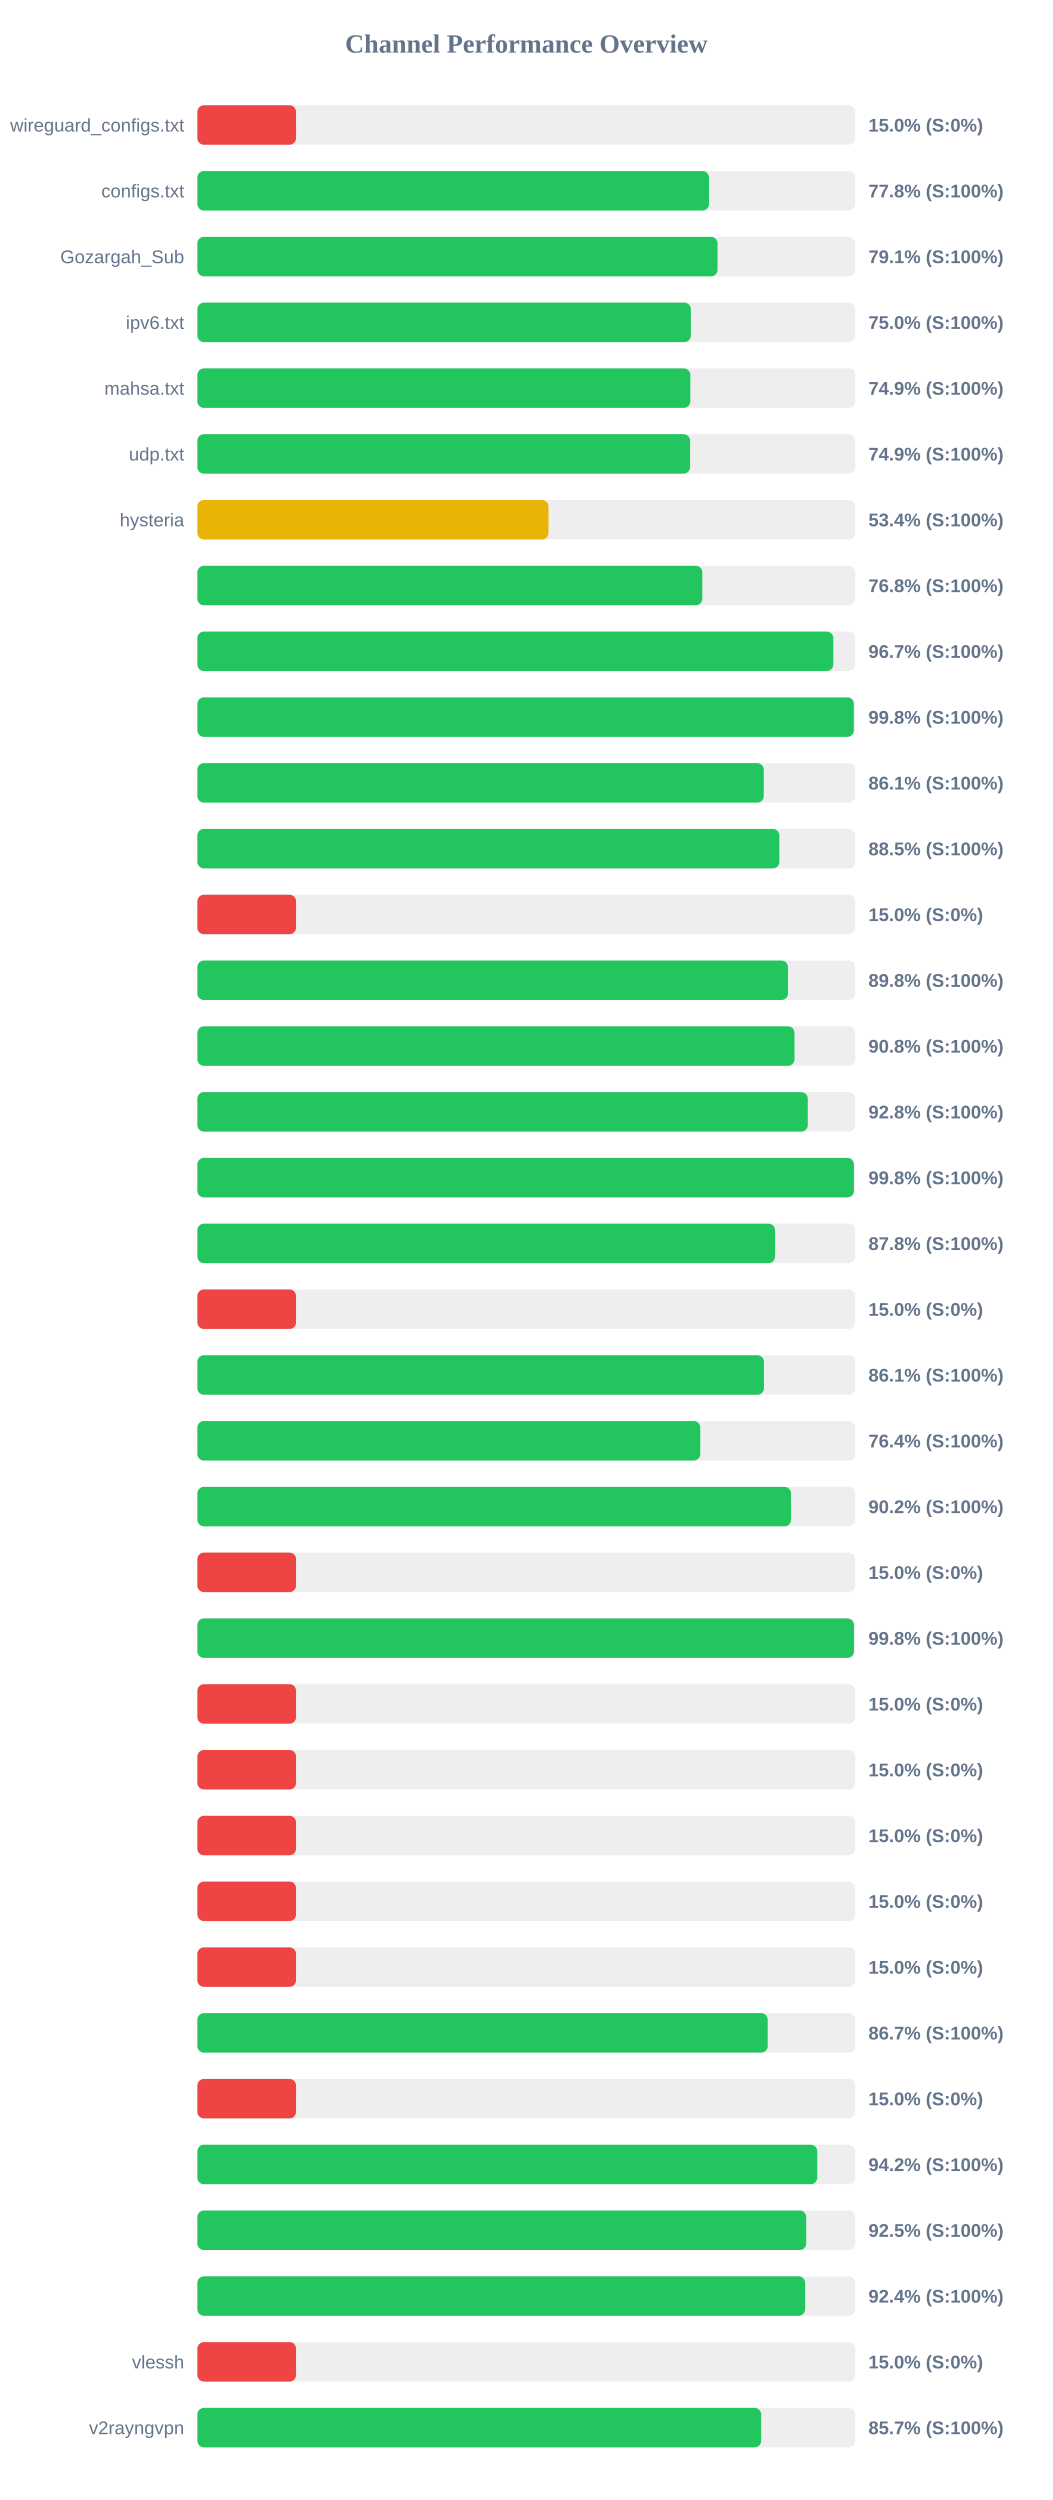
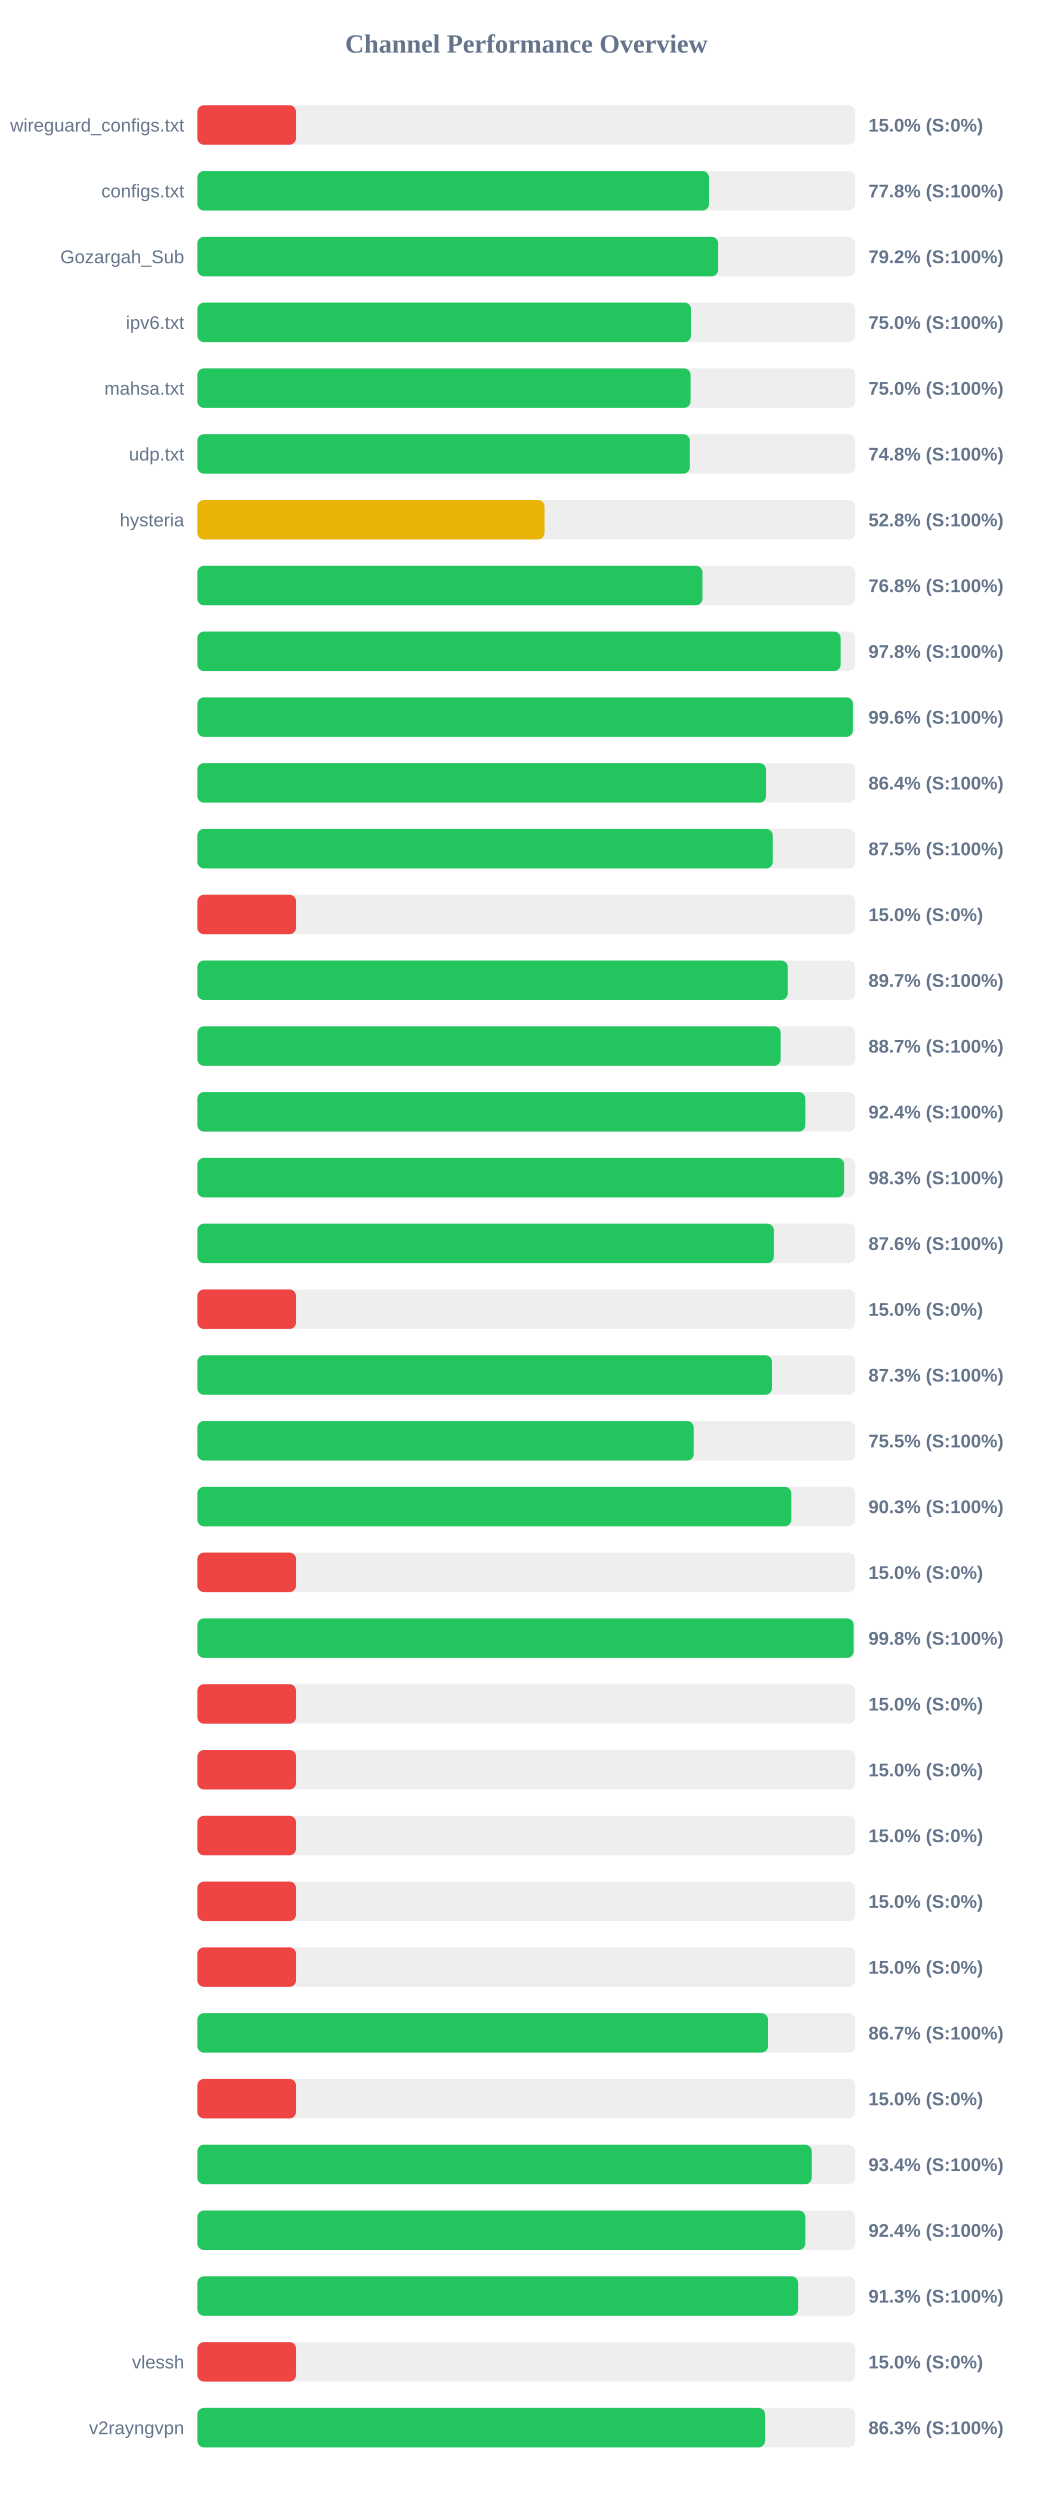
<svg xmlns="http://www.w3.org/2000/svg" width="800" height="1900" version="1.1">
  <style>
        .row { font: 14px Arial; fill: #64748b; }
        .score { font: bold 14px Arial; fill: #64748b; }
    </style>
  <text x="400" y="40" text-anchor="middle" font-size="20px" font-weight="bold" fill="#64748b">Channel Performance Overview</text>
  <rect x="150" y="80" width="500" height="30" fill="#eee" rx="5" />
  <rect x="150" y="80" width="75.0" height="30" fill="#ef4444" rx="5" />
  <text x="140" y="100" text-anchor="end" class="row">wireguard_configs.txt</text>
  <text x="660" y="100" text-anchor="start" class="score">15.0% (S:0%)</text>
  <rect x="150" y="130" width="500" height="30" fill="#eee" rx="5" />
  <rect x="150" y="130" width="388.85" height="30" fill="#22c55e" rx="5" />
  <text x="140" y="150" text-anchor="end" class="row">configs.txt</text>
  <text x="660" y="150" text-anchor="start" class="score">77.8% (S:100%)</text>
  <rect x="150" y="180" width="500" height="30" fill="#eee" rx="5" />
-   <rect x="150" y="180" width="395.35" height="30" fill="#22c55e" rx="5" />
+   <rect x="150" y="180" width="395.75" height="30" fill="#22c55e" rx="5" />
  <text x="140" y="200" text-anchor="end" class="row">Gozargah_Sub</text>
-   <text x="660" y="200" text-anchor="start" class="score">79.1% (S:100%)</text>
+   <text x="660" y="200" text-anchor="start" class="score">79.2% (S:100%)</text>
  <rect x="150" y="230" width="500" height="30" fill="#eee" rx="5" />
-   <rect x="150" y="230" width="375.05" height="30" fill="#22c55e" rx="5" />
+   <rect x="150" y="230" width="375.2" height="30" fill="#22c55e" rx="5" />
  <text x="140" y="250" text-anchor="end" class="row">ipv6.txt</text>
  <text x="660" y="250" text-anchor="start" class="score">75.0% (S:100%)</text>
  <rect x="150" y="280" width="500" height="30" fill="#eee" rx="5" />
-   <rect x="150" y="280" width="374.65" height="30" fill="#22c55e" rx="5" />
+   <rect x="150" y="280" width="374.85" height="30" fill="#22c55e" rx="5" />
  <text x="140" y="300" text-anchor="end" class="row">mahsa.txt</text>
-   <text x="660" y="300" text-anchor="start" class="score">74.9% (S:100%)</text>
+   <text x="660" y="300" text-anchor="start" class="score">75.0% (S:100%)</text>
  <rect x="150" y="330" width="500" height="30" fill="#eee" rx="5" />
-   <rect x="150" y="330" width="374.45" height="30" fill="#22c55e" rx="5" />
+   <rect x="150" y="330" width="374.25" height="30" fill="#22c55e" rx="5" />
  <text x="140" y="350" text-anchor="end" class="row">udp.txt</text>
-   <text x="660" y="350" text-anchor="start" class="score">74.9% (S:100%)</text>
+   <text x="660" y="350" text-anchor="start" class="score">74.8% (S:100%)</text>
  <rect x="150" y="380" width="500" height="30" fill="#eee" rx="5" />
-   <rect x="150" y="380" width="266.85" height="30" fill="#eab308" rx="5" />
+   <rect x="150" y="380" width="263.85" height="30" fill="#eab308" rx="5" />
  <text x="140" y="400" text-anchor="end" class="row">hysteria</text>
-   <text x="660" y="400" text-anchor="start" class="score">53.4% (S:100%)</text>
+   <text x="660" y="400" text-anchor="start" class="score">52.8% (S:100%)</text>
  <rect x="150" y="430" width="500" height="30" fill="#eee" rx="5" />
-   <rect x="150" y="430" width="383.75" height="30" fill="#22c55e" rx="5" />
+   <rect x="150" y="430" width="383.85" height="30" fill="#22c55e" rx="5" />
  <text x="140" y="450" text-anchor="end" class="row" />
  <text x="660" y="450" text-anchor="start" class="score">76.8% (S:100%)</text>
  <rect x="150" y="480" width="500" height="30" fill="#eee" rx="5" />
-   <rect x="150" y="480" width="483.3" height="30" fill="#22c55e" rx="5" />
+   <rect x="150" y="480" width="488.9" height="30" fill="#22c55e" rx="5" />
  <text x="140" y="500" text-anchor="end" class="row" />
-   <text x="660" y="500" text-anchor="start" class="score">96.7% (S:100%)</text>
+   <text x="660" y="500" text-anchor="start" class="score">97.8% (S:100%)</text>
  <rect x="150" y="530" width="500" height="30" fill="#eee" rx="5" />
-   <rect x="150" y="530" width="498.9" height="30" fill="#22c55e" rx="5" />
+   <rect x="150" y="530" width="498.2" height="30" fill="#22c55e" rx="5" />
  <text x="140" y="550" text-anchor="end" class="row" />
-   <text x="660" y="550" text-anchor="start" class="score">99.8% (S:100%)</text>
+   <text x="660" y="550" text-anchor="start" class="score">99.6% (S:100%)</text>
  <rect x="150" y="580" width="500" height="30" fill="#eee" rx="5" />
-   <rect x="150" y="580" width="430.45" height="30" fill="#22c55e" rx="5" />
+   <rect x="150" y="580" width="432.2" height="30" fill="#22c55e" rx="5" />
  <text x="140" y="600" text-anchor="end" class="row" />
-   <text x="660" y="600" text-anchor="start" class="score">86.1% (S:100%)</text>
+   <text x="660" y="600" text-anchor="start" class="score">86.4% (S:100%)</text>
  <rect x="150" y="630" width="500" height="30" fill="#eee" rx="5" />
-   <rect x="150" y="630" width="442.3" height="30" fill="#22c55e" rx="5" />
+   <rect x="150" y="630" width="437.3" height="30" fill="#22c55e" rx="5" />
  <text x="140" y="650" text-anchor="end" class="row" />
-   <text x="660" y="650" text-anchor="start" class="score">88.5% (S:100%)</text>
+   <text x="660" y="650" text-anchor="start" class="score">87.5% (S:100%)</text>
  <rect x="150" y="680" width="500" height="30" fill="#eee" rx="5" />
  <rect x="150" y="680" width="75.0" height="30" fill="#ef4444" rx="5" />
  <text x="140" y="700" text-anchor="end" class="row" />
  <text x="660" y="700" text-anchor="start" class="score">15.0% (S:0%)</text>
  <rect x="150" y="730" width="500" height="30" fill="#eee" rx="5" />
-   <rect x="150" y="730" width="448.85" height="30" fill="#22c55e" rx="5" />
+   <rect x="150" y="730" width="448.7" height="30" fill="#22c55e" rx="5" />
  <text x="140" y="750" text-anchor="end" class="row" />
-   <text x="660" y="750" text-anchor="start" class="score">89.8% (S:100%)</text>
+   <text x="660" y="750" text-anchor="start" class="score">89.7% (S:100%)</text>
  <rect x="150" y="780" width="500" height="30" fill="#eee" rx="5" />
-   <rect x="150" y="780" width="453.8" height="30" fill="#22c55e" rx="5" />
+   <rect x="150" y="780" width="443.3" height="30" fill="#22c55e" rx="5" />
  <text x="140" y="800" text-anchor="end" class="row" />
-   <text x="660" y="800" text-anchor="start" class="score">90.8% (S:100%)</text>
+   <text x="660" y="800" text-anchor="start" class="score">88.7% (S:100%)</text>
  <rect x="150" y="830" width="500" height="30" fill="#eee" rx="5" />
-   <rect x="150" y="830" width="463.9" height="30" fill="#22c55e" rx="5" />
+   <rect x="150" y="830" width="462.05" height="30" fill="#22c55e" rx="5" />
  <text x="140" y="850" text-anchor="end" class="row" />
-   <text x="660" y="850" text-anchor="start" class="score">92.8% (S:100%)</text>
+   <text x="660" y="850" text-anchor="start" class="score">92.4% (S:100%)</text>
  <rect x="150" y="880" width="500" height="30" fill="#eee" rx="5" />
-   <rect x="150" y="880" width="498.95" height="30" fill="#22c55e" rx="5" />
+   <rect x="150" y="880" width="491.55" height="30" fill="#22c55e" rx="5" />
  <text x="140" y="900" text-anchor="end" class="row" />
-   <text x="660" y="900" text-anchor="start" class="score">99.8% (S:100%)</text>
+   <text x="660" y="900" text-anchor="start" class="score">98.3% (S:100%)</text>
  <rect x="150" y="930" width="500" height="30" fill="#eee" rx="5" />
-   <rect x="150" y="930" width="439.05" height="30" fill="#22c55e" rx="5" />
+   <rect x="150" y="930" width="438.15" height="30" fill="#22c55e" rx="5" />
  <text x="140" y="950" text-anchor="end" class="row" />
-   <text x="660" y="950" text-anchor="start" class="score">87.8% (S:100%)</text>
+   <text x="660" y="950" text-anchor="start" class="score">87.6% (S:100%)</text>
  <rect x="150" y="980" width="500" height="30" fill="#eee" rx="5" />
  <rect x="150" y="980" width="75.0" height="30" fill="#ef4444" rx="5" />
  <text x="140" y="1000" text-anchor="end" class="row" />
  <text x="660" y="1000" text-anchor="start" class="score">15.0% (S:0%)</text>
  <rect x="150" y="1030" width="500" height="30" fill="#eee" rx="5" />
-   <rect x="150" y="1030" width="430.6" height="30" fill="#22c55e" rx="5" />
+   <rect x="150" y="1030" width="436.7" height="30" fill="#22c55e" rx="5" />
  <text x="140" y="1050" text-anchor="end" class="row" />
-   <text x="660" y="1050" text-anchor="start" class="score">86.1% (S:100%)</text>
+   <text x="660" y="1050" text-anchor="start" class="score">87.3% (S:100%)</text>
  <rect x="150" y="1080" width="500" height="30" fill="#eee" rx="5" />
-   <rect x="150" y="1080" width="382.2" height="30" fill="#22c55e" rx="5" />
+   <rect x="150" y="1080" width="377.25" height="30" fill="#22c55e" rx="5" />
  <text x="140" y="1100" text-anchor="end" class="row" />
-   <text x="660" y="1100" text-anchor="start" class="score">76.4% (S:100%)</text>
+   <text x="660" y="1100" text-anchor="start" class="score">75.5% (S:100%)</text>
  <rect x="150" y="1130" width="500" height="30" fill="#eee" rx="5" />
-   <rect x="150" y="1130" width="451.2" height="30" fill="#22c55e" rx="5" />
+   <rect x="150" y="1130" width="451.4" height="30" fill="#22c55e" rx="5" />
  <text x="140" y="1150" text-anchor="end" class="row" />
-   <text x="660" y="1150" text-anchor="start" class="score">90.2% (S:100%)</text>
+   <text x="660" y="1150" text-anchor="start" class="score">90.3% (S:100%)</text>
  <rect x="150" y="1180" width="500" height="30" fill="#eee" rx="5" />
  <rect x="150" y="1180" width="75.0" height="30" fill="#ef4444" rx="5" />
  <text x="140" y="1200" text-anchor="end" class="row" />
  <text x="660" y="1200" text-anchor="start" class="score">15.0% (S:0%)</text>
  <rect x="150" y="1230" width="500" height="30" fill="#eee" rx="5" />
-   <rect x="150" y="1230" width="499.0" height="30" fill="#22c55e" rx="5" />
+   <rect x="150" y="1230" width="498.75" height="30" fill="#22c55e" rx="5" />
  <text x="140" y="1250" text-anchor="end" class="row" />
  <text x="660" y="1250" text-anchor="start" class="score">99.8% (S:100%)</text>
  <rect x="150" y="1280" width="500" height="30" fill="#eee" rx="5" />
  <rect x="150" y="1280" width="75.0" height="30" fill="#ef4444" rx="5" />
  <text x="140" y="1300" text-anchor="end" class="row" />
  <text x="660" y="1300" text-anchor="start" class="score">15.0% (S:0%)</text>
  <rect x="150" y="1330" width="500" height="30" fill="#eee" rx="5" />
  <rect x="150" y="1330" width="75.0" height="30" fill="#ef4444" rx="5" />
  <text x="140" y="1350" text-anchor="end" class="row" />
  <text x="660" y="1350" text-anchor="start" class="score">15.0% (S:0%)</text>
  <rect x="150" y="1380" width="500" height="30" fill="#eee" rx="5" />
  <rect x="150" y="1380" width="75.0" height="30" fill="#ef4444" rx="5" />
  <text x="140" y="1400" text-anchor="end" class="row" />
  <text x="660" y="1400" text-anchor="start" class="score">15.0% (S:0%)</text>
  <rect x="150" y="1430" width="500" height="30" fill="#eee" rx="5" />
  <rect x="150" y="1430" width="75.0" height="30" fill="#ef4444" rx="5" />
  <text x="140" y="1450" text-anchor="end" class="row" />
  <text x="660" y="1450" text-anchor="start" class="score">15.0% (S:0%)</text>
  <rect x="150" y="1480" width="500" height="30" fill="#eee" rx="5" />
  <rect x="150" y="1480" width="75.0" height="30" fill="#ef4444" rx="5" />
  <text x="140" y="1500" text-anchor="end" class="row" />
  <text x="660" y="1500" text-anchor="start" class="score">15.0% (S:0%)</text>
  <rect x="150" y="1530" width="500" height="30" fill="#eee" rx="5" />
-   <rect x="150" y="1530" width="433.45" height="30" fill="#22c55e" rx="5" />
+   <rect x="150" y="1530" width="433.7" height="30" fill="#22c55e" rx="5" />
  <text x="140" y="1550" text-anchor="end" class="row" />
  <text x="660" y="1550" text-anchor="start" class="score">86.7% (S:100%)</text>
  <rect x="150" y="1580" width="500" height="30" fill="#eee" rx="5" />
  <rect x="150" y="1580" width="75.0" height="30" fill="#ef4444" rx="5" />
  <text x="140" y="1600" text-anchor="end" class="row" />
  <text x="660" y="1600" text-anchor="start" class="score">15.0% (S:0%)</text>
  <rect x="150" y="1630" width="500" height="30" fill="#eee" rx="5" />
-   <rect x="150" y="1630" width="471.1" height="30" fill="#22c55e" rx="5" />
+   <rect x="150" y="1630" width="466.95" height="30" fill="#22c55e" rx="5" />
  <text x="140" y="1650" text-anchor="end" class="row" />
-   <text x="660" y="1650" text-anchor="start" class="score">94.2% (S:100%)</text>
+   <text x="660" y="1650" text-anchor="start" class="score">93.4% (S:100%)</text>
  <rect x="150" y="1680" width="500" height="30" fill="#eee" rx="5" />
-   <rect x="150" y="1680" width="462.75" height="30" fill="#22c55e" rx="5" />
+   <rect x="150" y="1680" width="462.05" height="30" fill="#22c55e" rx="5" />
  <text x="140" y="1700" text-anchor="end" class="row" />
-   <text x="660" y="1700" text-anchor="start" class="score">92.5% (S:100%)</text>
+   <text x="660" y="1700" text-anchor="start" class="score">92.4% (S:100%)</text>
  <rect x="150" y="1730" width="500" height="30" fill="#eee" rx="5" />
-   <rect x="150" y="1730" width="461.9" height="30" fill="#22c55e" rx="5" />
+   <rect x="150" y="1730" width="456.6" height="30" fill="#22c55e" rx="5" />
  <text x="140" y="1750" text-anchor="end" class="row" />
-   <text x="660" y="1750" text-anchor="start" class="score">92.4% (S:100%)</text>
+   <text x="660" y="1750" text-anchor="start" class="score">91.3% (S:100%)</text>
  <rect x="150" y="1780" width="500" height="30" fill="#eee" rx="5" />
  <rect x="150" y="1780" width="75.0" height="30" fill="#ef4444" rx="5" />
  <text x="140" y="1800" text-anchor="end" class="row">vlessh</text>
  <text x="660" y="1800" text-anchor="start" class="score">15.0% (S:0%)</text>
  <rect x="150" y="1830" width="500" height="30" fill="#eee" rx="5" />
-   <rect x="150" y="1830" width="428.5" height="30" fill="#22c55e" rx="5" />
+   <rect x="150" y="1830" width="431.45" height="30" fill="#22c55e" rx="5" />
  <text x="140" y="1850" text-anchor="end" class="row">v2rayngvpn</text>
-   <text x="660" y="1850" text-anchor="start" class="score">85.7% (S:100%)</text>
+   <text x="660" y="1850" text-anchor="start" class="score">86.3% (S:100%)</text>
</svg>
